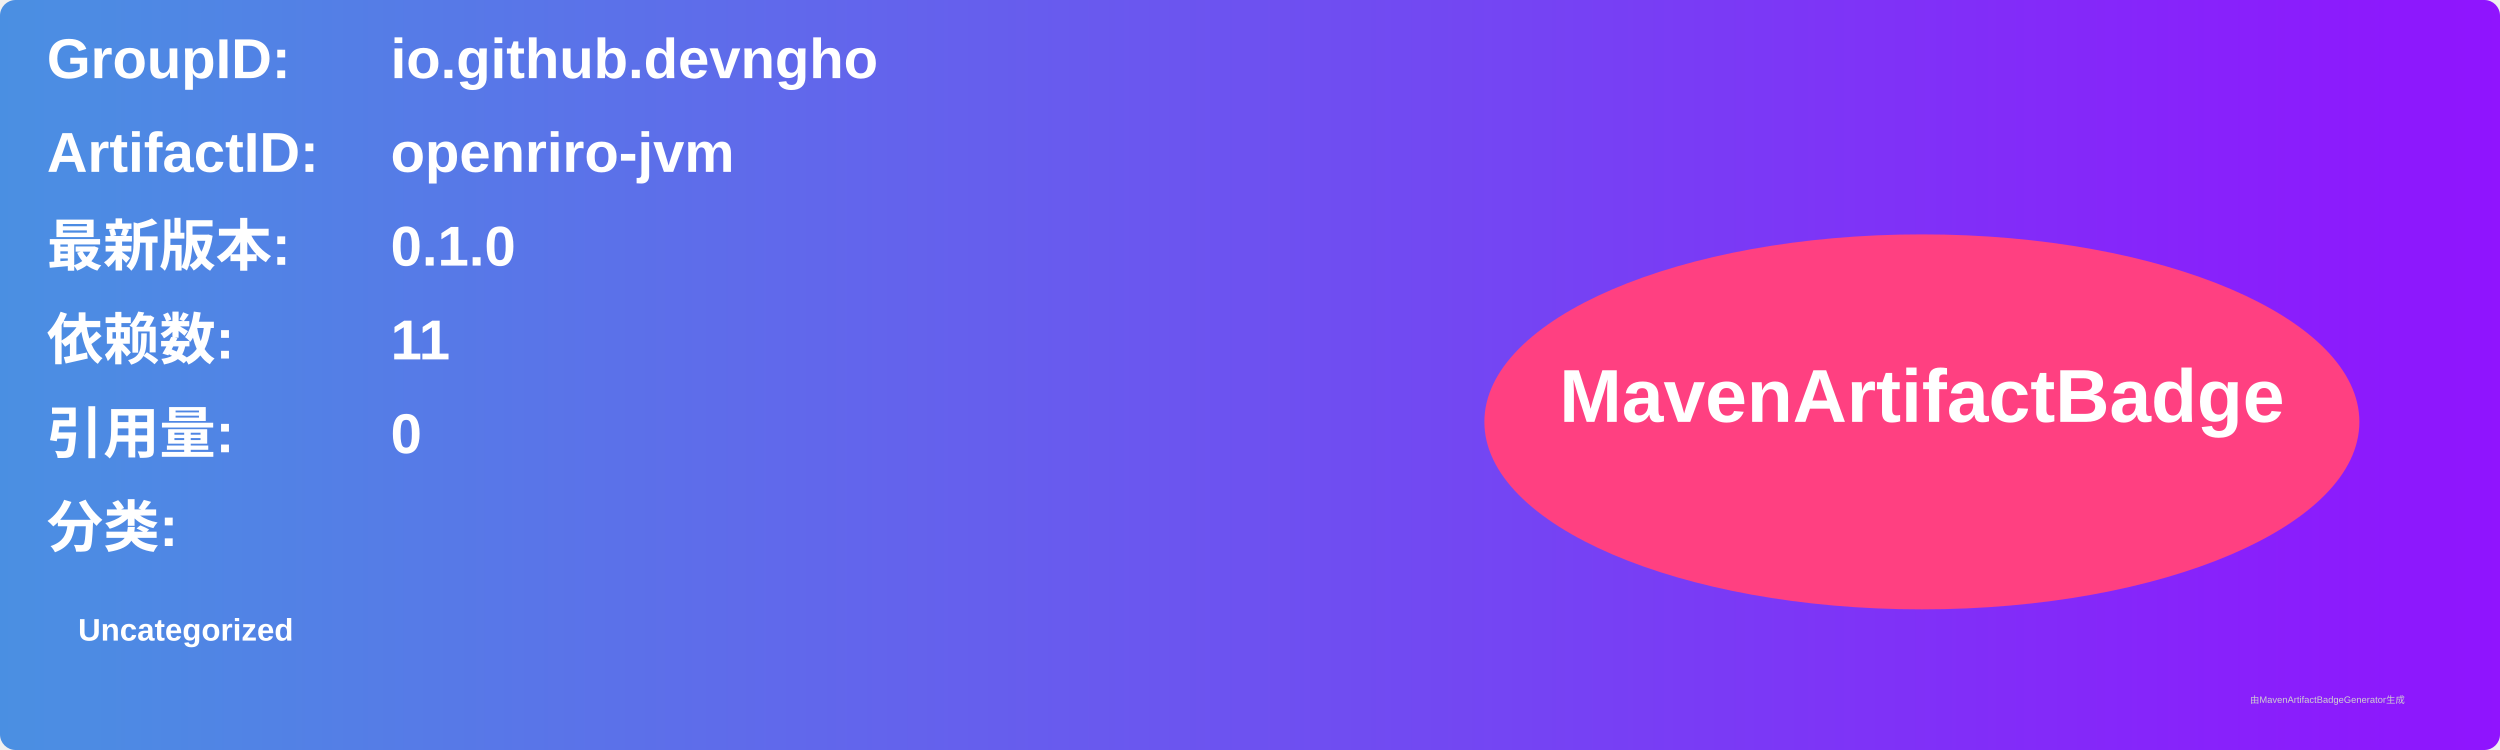
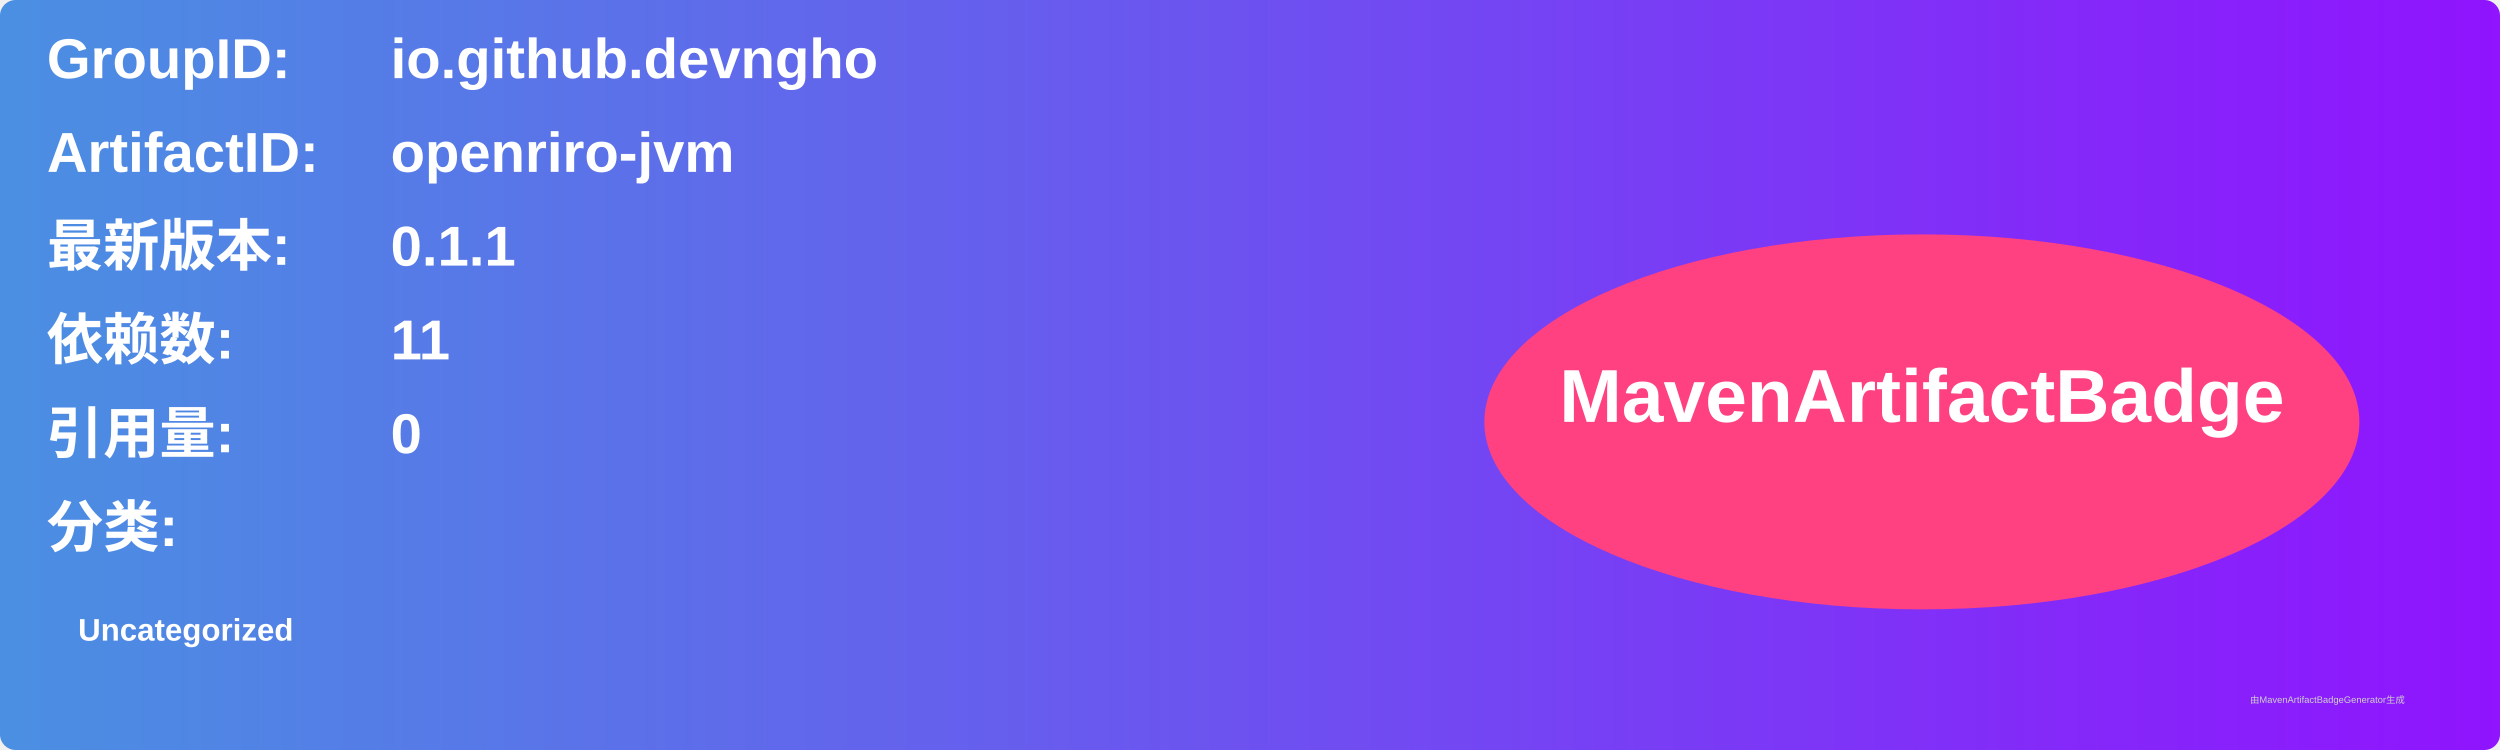
<svg xmlns="http://www.w3.org/2000/svg" width="800" height="240" viewBox="0 0 800 240">
  <linearGradient id="grad" x1="0%" y1="0%" x2="100%" y2="0%">
    <stop offset="0%" stop-color="#4a90e2" />
    <stop offset="100%" stop-color="#9013fe" />
  </linearGradient>
  <rect width="100%" height="100%" rx="5" ry="5" fill="url(#grad)" />
  <g transform="translate(15, 15)">
    <text x="0" y="10" font-family="Arial" font-size="18" fill="white" font-weight="bold" width="260">GroupID:</text>
    <text x="110" y="10" font-family="Arial" font-size="18" fill="white" font-weight="bold" width="460">io.github.devngho</text>
    <text x="0" y="40" font-family="Arial" font-size="18" fill="white" font-weight="bold" width="260">ArtifactID:</text>
    <text x="110" y="40" font-family="Arial" font-size="18" fill="white" font-weight="bold" width="460">openriro-jvm</text>
    <text x="0" y="70" font-family="Arial" font-size="18" fill="white" font-weight="bold">最新版本:</text>
    <text x="110" y="70" font-family="Arial" font-size="18" fill="white" font-weight="bold">
-       <tspan font-weight="bold">0.1.0</tspan>
+       <tspan font-weight="bold">0.1.1</tspan>
    </text>
    <text x="0" y="100" font-family="Arial" font-size="18" fill="white" font-weight="bold">依赖数: </text>
    <text x="110" y="100" font-family="Arial" font-size="18" fill="white">
      <tspan font-weight="bold">11</tspan>
    </text>
    <text x="0" y="130" font-family="Arial" font-size="18" fill="white" font-weight="bold">引用量: </text>
    <text x="110" y="130" font-family="Arial" font-size="18" fill="white">
      <tspan font-weight="bold">0</tspan>
    </text>
    <text x="0" y="160" font-family="Arial" font-size="18" fill="white" font-weight="bold">分类:</text>
    <text x="10" y="190" font-family="Arial" font-size="10" fill="white">
      <tspan font-weight="bold">Uncategorized</tspan>
    </text>
    <ellipse cx="600" cy="120" rx="140" ry="60" fill="#ff4081" />
    <text x="600" y="120" text-anchor="middle" font-family="Arial" font-size="24" fill="white" font-weight="bold">MavenArtifactBadge</text>
  </g>
  <text x="720" y="225" font-family="Arial" font-size="3" fill="#d0d0d0">由MavenArtifactBadgeGenerator生成</text>
</svg>
